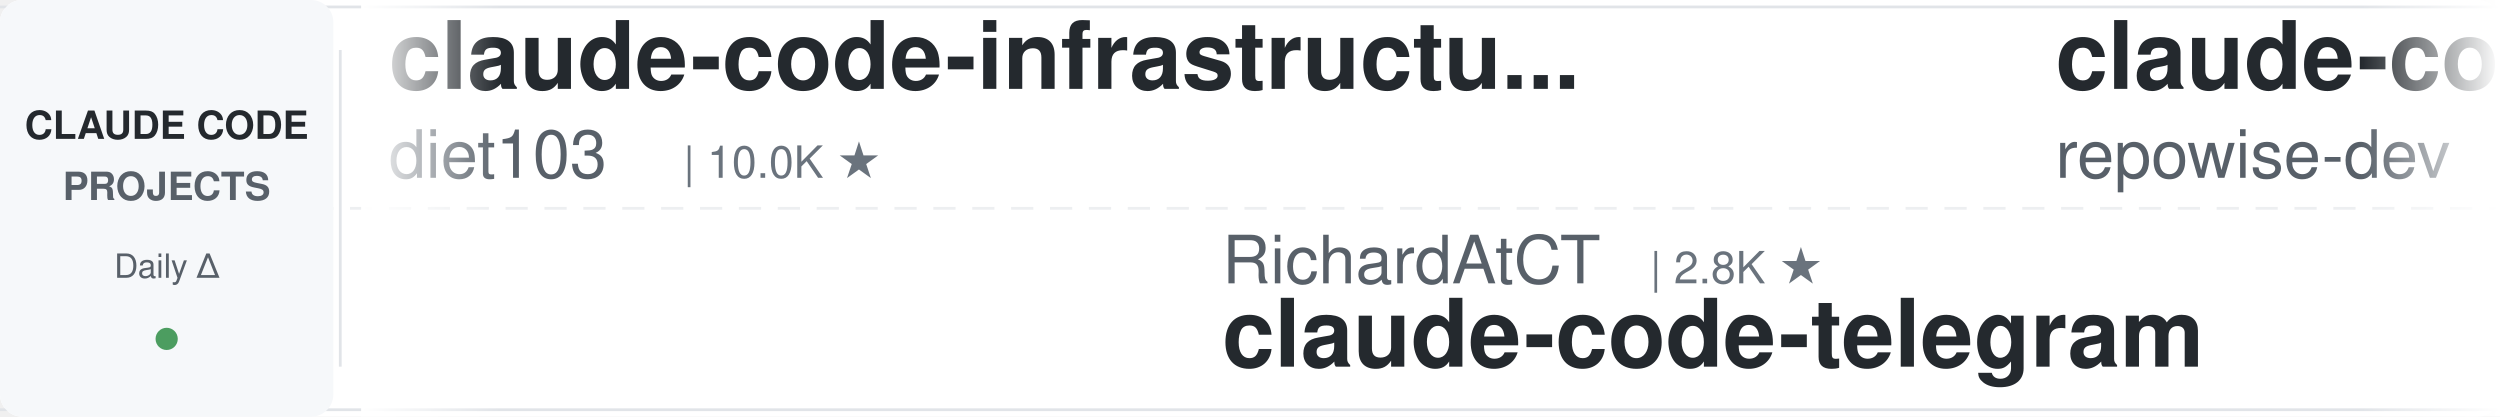
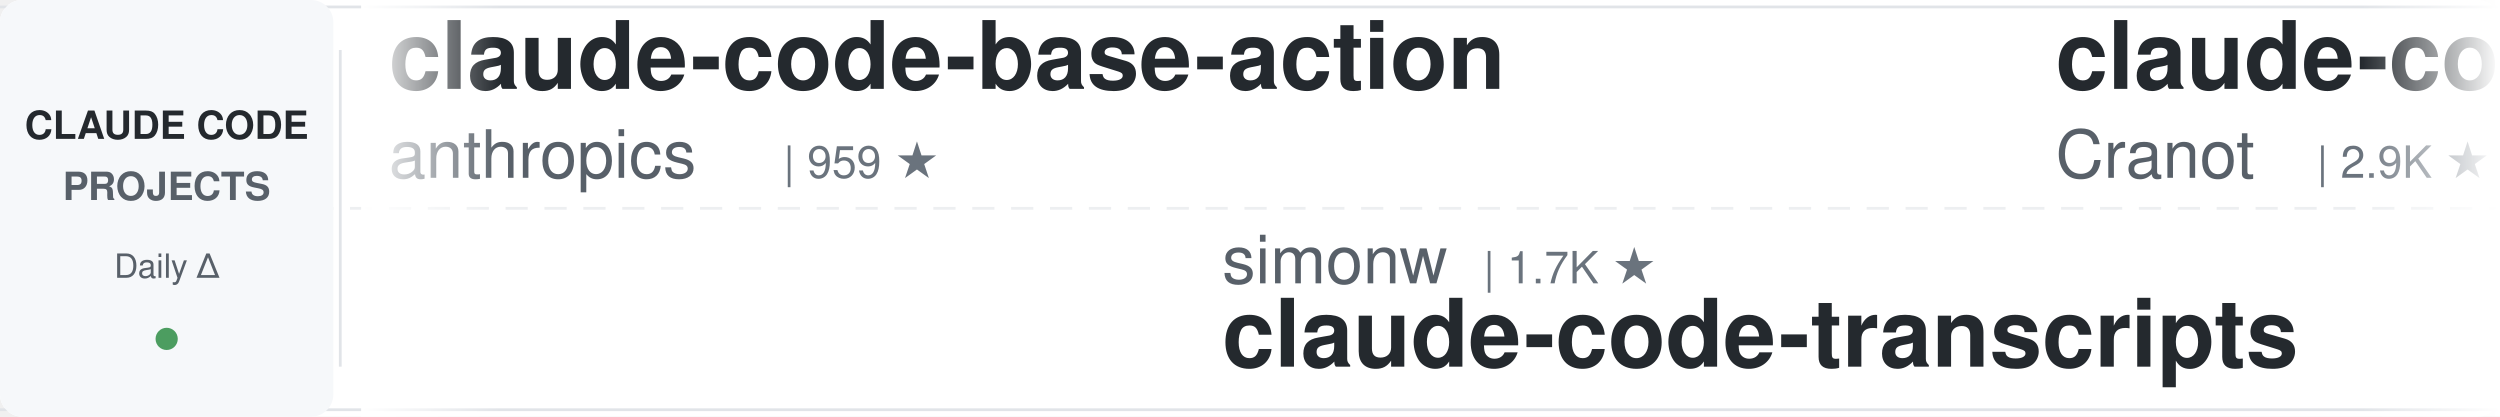
<svg xmlns="http://www.w3.org/2000/svg" width="900" height="150">
  <defs>
    <linearGradient id="leftFade" x1="0%" y1="0%" x2="100%" y2="0%">
      <stop offset="0%" style="stop-color:#ffffff;stop-opacity:1" />
      <stop offset="100%" style="stop-color:#ffffff;stop-opacity:0" />
    </linearGradient>
    <linearGradient id="rightFade" x1="0%" y1="0%" x2="100%" y2="0%">
      <stop offset="0%" style="stop-color:#ffffff;stop-opacity:0" />
      <stop offset="100%" style="stop-color:#ffffff;stop-opacity:1" />
    </linearGradient>
  </defs>
  <rect width="900" height="150" fill="#ffffff" rx="8" />
  <rect x="0" y="2" width="900" height="1" fill="#e1e4e8" />
  <rect x="0" y="147" width="900" height="1" fill="#e1e4e8" />
  <line x1="0" y1="75" x2="900" y2="75" stroke="#e1e4e8" stroke-width="1" stroke-dasharray="8 6" opacity="0.6" />
  <rect x="0" y="0" width="120" height="150" fill="#f6f8fa" rx="8" />
  <text x="60" y="50" font-family="-apple-system, BlinkMacSystemFont, 'Segoe UI', Helvetica, Arial, sans-serif" font-size="14" font-weight="600" fill="#24292e" text-anchor="middle">CLAUDE CODE</text>
  <text x="60" y="72" font-family="-apple-system, BlinkMacSystemFont, 'Segoe UI', Helvetica, Arial, sans-serif" font-size="14" font-weight="600" fill="#586069" text-anchor="middle">PROJECTS</text>
  <text x="60" y="100" font-family="-apple-system, BlinkMacSystemFont, 'Segoe UI', Helvetica, Arial, sans-serif" font-size="12" font-weight="500" fill="#586069" text-anchor="middle">Daily Δ</text>
  <circle cx="60" cy="122" r="4" fill="#22863a" opacity="0.8" />
  <rect x="122" y="18" width="1" height="114" fill="#e1e4e8" />
  <clipPath id="tickerClip">
    <rect x="130" y="0" width="770" height="150" />
  </clipPath>
  <g clip-path="url(#tickerClip)">
    <g id="tickerItems">
      <animateTransform attributeName="transform" attributeType="XML" type="translate" from="0 0" to="-3000 0" dur="54s" repeatCount="indefinite" />
      <g transform="translate(0, 0)">
-         <text x="140" y="32" font-family="-apple-system, BlinkMacSystemFont, 'Segoe UI', Helvetica, Arial, sans-serif" font-size="34" font-weight="600" fill="#24292e">claude-code-infrastructu...</text>
-         <text x="140" y="64" font-family="-apple-system, BlinkMacSystemFont, 'Segoe UI', Helvetica, Arial, sans-serif" font-size="24" font-weight="400" fill="#586069">diet103</text>
-         <text x="246" y="64" font-family="-apple-system, BlinkMacSystemFont, 'Segoe UI', Helvetica, Arial, sans-serif" font-size="16" font-weight="500" fill="#6a737d">| 10.0K ★</text>
+         <text x="140" y="32" font-family="-apple-system, BlinkMacSystemFont, 'Segoe UI', Helvetica, Arial, sans-serif" font-size="34" font-weight="600" fill="#24292e">claude-code-base-action</text>
+         <text x="140" y="64" font-family="-apple-system, BlinkMacSystemFont, 'Segoe UI', Helvetica, Arial, sans-serif" font-size="24" font-weight="400" fill="#586069">anthropics</text>
+         <text x="282" y="64" font-family="-apple-system, BlinkMacSystemFont, 'Segoe UI', Helvetica, Arial, sans-serif" font-size="16" font-weight="500" fill="#6a737d">| 959 ★</text>
      </g>
      <g transform="translate(300, 0)">
-         <text x="140" y="102" font-family="-apple-system, BlinkMacSystemFont, 'Segoe UI', Helvetica, Arial, sans-serif" font-size="24" font-weight="400" fill="#586069">RichardAtCT</text>
-         <text x="294" y="102" font-family="-apple-system, BlinkMacSystemFont, 'Segoe UI', Helvetica, Arial, sans-serif" font-size="16" font-weight="500" fill="#6a737d">| 2.8K ★</text>
-         <text x="140" y="132" font-family="-apple-system, BlinkMacSystemFont, 'Segoe UI', Helvetica, Arial, sans-serif" font-size="34" font-weight="600" fill="#24292e">claude-code-telegram</text>
+         <text x="140" y="102" font-family="-apple-system, BlinkMacSystemFont, 'Segoe UI', Helvetica, Arial, sans-serif" font-size="24" font-weight="400" fill="#586069">simonw</text>
+         <text x="234" y="102" font-family="-apple-system, BlinkMacSystemFont, 'Segoe UI', Helvetica, Arial, sans-serif" font-size="16" font-weight="500" fill="#6a737d">| 1.7K ★</text>
+         <text x="140" y="132" font-family="-apple-system, BlinkMacSystemFont, 'Segoe UI', Helvetica, Arial, sans-serif" font-size="34" font-weight="600" fill="#24292e">claude-code-transcripts</text>
      </g>
      <g transform="translate(600, 0)">
-         <text x="140" y="32" font-family="-apple-system, BlinkMacSystemFont, 'Segoe UI', Helvetica, Arial, sans-serif" font-size="34" font-weight="600" fill="#24292e">claude-code-prompts</text>
-         <text x="140" y="64" font-family="-apple-system, BlinkMacSystemFont, 'Segoe UI', Helvetica, Arial, sans-serif" font-size="24" font-weight="400" fill="#586069">repowise-dev</text>
-         <text x="306" y="64" font-family="-apple-system, BlinkMacSystemFont, 'Segoe UI', Helvetica, Arial, sans-serif" font-size="16" font-weight="500" fill="#6a737d">| 1.2K ★</text>
+         <text x="140" y="32" font-family="-apple-system, BlinkMacSystemFont, 'Segoe UI', Helvetica, Arial, sans-serif" font-size="34" font-weight="600" fill="#24292e">claude-code-guide</text>
+         <text x="140" y="64" font-family="-apple-system, BlinkMacSystemFont, 'Segoe UI', Helvetica, Arial, sans-serif" font-size="24" font-weight="400" fill="#586069">Cranot</text>
+         <text x="234" y="64" font-family="-apple-system, BlinkMacSystemFont, 'Segoe UI', Helvetica, Arial, sans-serif" font-size="16" font-weight="500" fill="#6a737d">| 2.9K ★</text>
      </g>
      <g transform="translate(900, 0)">
-         <text x="140" y="102" font-family="-apple-system, BlinkMacSystemFont, 'Segoe UI', Helvetica, Arial, sans-serif" font-size="24" font-weight="400" fill="#586069">Yuyz0112</text>
-         <text x="258" y="102" font-family="-apple-system, BlinkMacSystemFont, 'Segoe UI', Helvetica, Arial, sans-serif" font-size="16" font-weight="500" fill="#6a737d">| 2.4K ★</text>
-         <text x="140" y="132" font-family="-apple-system, BlinkMacSystemFont, 'Segoe UI', Helvetica, Arial, sans-serif" font-size="34" font-weight="600" fill="#24292e">claude-code-reverse</text>
+         <text x="140" y="102" font-family="-apple-system, BlinkMacSystemFont, 'Segoe UI', Helvetica, Arial, sans-serif" font-size="24" font-weight="400" fill="#586069">SeemSeam</text>
+         <text x="258" y="102" font-family="-apple-system, BlinkMacSystemFont, 'Segoe UI', Helvetica, Arial, sans-serif" font-size="16" font-weight="500" fill="#6a737d">| 3.5K ★</text>
+         <text x="140" y="132" font-family="-apple-system, BlinkMacSystemFont, 'Segoe UI', Helvetica, Arial, sans-serif" font-size="34" font-weight="600" fill="#24292e">claude_codex_bridge</text>
      </g>
      <g transform="translate(1200, 0)">
-         <text x="140" y="32" font-family="-apple-system, BlinkMacSystemFont, 'Segoe UI', Helvetica, Arial, sans-serif" font-size="34" font-weight="600" fill="#24292e">everything-claude-code-z...</text>
-         <text x="140" y="64" font-family="-apple-system, BlinkMacSystemFont, 'Segoe UI', Helvetica, Arial, sans-serif" font-size="24" font-weight="400" fill="#586069">xu-xiang</text>
-         <text x="258" y="64" font-family="-apple-system, BlinkMacSystemFont, 'Segoe UI', Helvetica, Arial, sans-serif" font-size="16" font-weight="500" fill="#6a737d">| 1.9K ★</text>
-       </g>
-       <g transform="translate(1500, 0)">
-         <text x="140" y="102" font-family="-apple-system, BlinkMacSystemFont, 'Segoe UI', Helvetica, Arial, sans-serif" font-size="24" font-weight="400" fill="#586069">huangserva</text>
-         <text x="282" y="102" font-family="-apple-system, BlinkMacSystemFont, 'Segoe UI', Helvetica, Arial, sans-serif" font-size="16" font-weight="500" fill="#6a737d">| 626 ★</text>
-         <text x="140" y="132" font-family="-apple-system, BlinkMacSystemFont, 'Segoe UI', Helvetica, Arial, sans-serif" font-size="34" font-weight="600" fill="#24292e">claude-code-cli</text>
-       </g>
-       <g transform="translate(1800, 0)">
-         <text x="140" y="32" font-family="-apple-system, BlinkMacSystemFont, 'Segoe UI', Helvetica, Arial, sans-serif" font-size="34" font-weight="600" fill="#24292e">claude_codex_bridge</text>
-         <text x="140" y="64" font-family="-apple-system, BlinkMacSystemFont, 'Segoe UI', Helvetica, Arial, sans-serif" font-size="24" font-weight="400" fill="#586069">SeemSeam</text>
-         <text x="258" y="64" font-family="-apple-system, BlinkMacSystemFont, 'Segoe UI', Helvetica, Arial, sans-serif" font-size="16" font-weight="500" fill="#6a737d">| 3.5K ★</text>
-       </g>
-       <g transform="translate(2100, 0)">
-         <text x="140" y="102" font-family="-apple-system, BlinkMacSystemFont, 'Segoe UI', Helvetica, Arial, sans-serif" font-size="24" font-weight="400" fill="#586069">Yeachan-Heo</text>
-         <text x="294" y="102" font-family="-apple-system, BlinkMacSystemFont, 'Segoe UI', Helvetica, Arial, sans-serif" font-size="16" font-weight="500" fill="#6a737d">| 38.8K ★</text>
-         <text x="140" y="132" font-family="-apple-system, BlinkMacSystemFont, 'Segoe UI', Helvetica, Arial, sans-serif" font-size="34" font-weight="600" fill="#24292e">oh-my-claudecode</text>
-       </g>
-       <g transform="translate(2400, 0)">
        <text x="140" y="32" font-family="-apple-system, BlinkMacSystemFont, 'Segoe UI', Helvetica, Arial, sans-serif" font-size="34" font-weight="600" fill="#24292e">awesome-claude-code-plug...</text>
        <text x="140" y="64" font-family="-apple-system, BlinkMacSystemFont, 'Segoe UI', Helvetica, Arial, sans-serif" font-size="24" font-weight="400" fill="#586069">ccplugins</text>
        <text x="270" y="64" font-family="-apple-system, BlinkMacSystemFont, 'Segoe UI', Helvetica, Arial, sans-serif" font-size="16" font-weight="500" fill="#6a737d">| 924 ★</text>
      </g>
+       <g transform="translate(1500, 0)">
+         <text x="140" y="102" font-family="-apple-system, BlinkMacSystemFont, 'Segoe UI', Helvetica, Arial, sans-serif" font-size="24" font-weight="400" fill="#586069">centminmod</text>
+         <text x="282" y="102" font-family="-apple-system, BlinkMacSystemFont, 'Segoe UI', Helvetica, Arial, sans-serif" font-size="16" font-weight="500" fill="#6a737d">| 2.6K ★</text>
+         <text x="140" y="132" font-family="-apple-system, BlinkMacSystemFont, 'Segoe UI', Helvetica, Arial, sans-serif" font-size="34" font-weight="600" fill="#24292e">my-claude-code-setup</text>
+       </g>
+       <g transform="translate(1800, 0)">
+         <text x="140" y="32" font-family="-apple-system, BlinkMacSystemFont, 'Segoe UI', Helvetica, Arial, sans-serif" font-size="34" font-weight="600" fill="#24292e">Claude-Code-Game-Studios</text>
+         <text x="140" y="64" font-family="-apple-system, BlinkMacSystemFont, 'Segoe UI', Helvetica, Arial, sans-serif" font-size="24" font-weight="400" fill="#586069">Donchitos</text>
+         <text x="270" y="64" font-family="-apple-system, BlinkMacSystemFont, 'Segoe UI', Helvetica, Arial, sans-serif" font-size="16" font-weight="500" fill="#6a737d">| 24.6K ★</text>
+       </g>
+       <g transform="translate(2100, 0)">
+         <text x="140" y="102" font-family="-apple-system, BlinkMacSystemFont, 'Segoe UI', Helvetica, Arial, sans-serif" font-size="24" font-weight="400" fill="#586069">Maciek-roboblog</text>
+         <text x="342" y="102" font-family="-apple-system, BlinkMacSystemFont, 'Segoe UI', Helvetica, Arial, sans-serif" font-size="16" font-weight="500" fill="#6a737d">| 8.7K ★</text>
+         <text x="140" y="132" font-family="-apple-system, BlinkMacSystemFont, 'Segoe UI', Helvetica, Arial, sans-serif" font-size="34" font-weight="600" fill="#24292e">Claude-Code-Usage-Monito...</text>
+       </g>
+       <g transform="translate(2400, 0)">
+         <text x="140" y="32" font-family="-apple-system, BlinkMacSystemFont, 'Segoe UI', Helvetica, Arial, sans-serif" font-size="34" font-weight="600" fill="#24292e">Auto-claude-code-researc...</text>
+         <text x="140" y="64" font-family="-apple-system, BlinkMacSystemFont, 'Segoe UI', Helvetica, Arial, sans-serif" font-size="24" font-weight="400" fill="#586069">wanshuiyin</text>
+         <text x="282" y="64" font-family="-apple-system, BlinkMacSystemFont, 'Segoe UI', Helvetica, Arial, sans-serif" font-size="16" font-weight="500" fill="#6a737d">| 15.4K ★</text>
+       </g>
      <g transform="translate(2700, 0)">
-         <text x="140" y="102" font-family="-apple-system, BlinkMacSystemFont, 'Segoe UI', Helvetica, Arial, sans-serif" font-size="24" font-weight="400" fill="#586069">asgeirtj</text>
-         <text x="258" y="102" font-family="-apple-system, BlinkMacSystemFont, 'Segoe UI', Helvetica, Arial, sans-serif" font-size="16" font-weight="500" fill="#6a737d">| 63.7K ★</text>
-         <text x="140" y="132" font-family="-apple-system, BlinkMacSystemFont, 'Segoe UI', Helvetica, Arial, sans-serif" font-size="34" font-weight="600" fill="#24292e">system_prompts_leaks</text>
+         <text x="140" y="102" font-family="-apple-system, BlinkMacSystemFont, 'Segoe UI', Helvetica, Arial, sans-serif" font-size="24" font-weight="400" fill="#586069">lintsinghua</text>
+         <text x="294" y="102" font-family="-apple-system, BlinkMacSystemFont, 'Segoe UI', Helvetica, Arial, sans-serif" font-size="16" font-weight="500" fill="#6a737d">| 4.2K ★</text>
+         <text x="140" y="132" font-family="-apple-system, BlinkMacSystemFont, 'Segoe UI', Helvetica, Arial, sans-serif" font-size="34" font-weight="600" fill="#24292e">claude-code-book</text>
      </g>
      <g transform="translate(3000, 0)">
-         <text x="140" y="32" font-family="-apple-system, BlinkMacSystemFont, 'Segoe UI', Helvetica, Arial, sans-serif" font-size="34" font-weight="600" fill="#24292e">claude-code-infrastructu...</text>
-         <text x="140" y="64" font-family="-apple-system, BlinkMacSystemFont, 'Segoe UI', Helvetica, Arial, sans-serif" font-size="24" font-weight="400" fill="#586069">diet103</text>
-         <text x="246" y="64" font-family="-apple-system, BlinkMacSystemFont, 'Segoe UI', Helvetica, Arial, sans-serif" font-size="16" font-weight="500" fill="#6a737d">| 10.0K ★</text>
+         <text x="140" y="32" font-family="-apple-system, BlinkMacSystemFont, 'Segoe UI', Helvetica, Arial, sans-serif" font-size="34" font-weight="600" fill="#24292e">claude-code-base-action</text>
+         <text x="140" y="64" font-family="-apple-system, BlinkMacSystemFont, 'Segoe UI', Helvetica, Arial, sans-serif" font-size="24" font-weight="400" fill="#586069">anthropics</text>
+         <text x="282" y="64" font-family="-apple-system, BlinkMacSystemFont, 'Segoe UI', Helvetica, Arial, sans-serif" font-size="16" font-weight="500" fill="#6a737d">| 959 ★</text>
      </g>
      <g transform="translate(3300, 0)">
-         <text x="140" y="102" font-family="-apple-system, BlinkMacSystemFont, 'Segoe UI', Helvetica, Arial, sans-serif" font-size="24" font-weight="400" fill="#586069">RichardAtCT</text>
-         <text x="294" y="102" font-family="-apple-system, BlinkMacSystemFont, 'Segoe UI', Helvetica, Arial, sans-serif" font-size="16" font-weight="500" fill="#6a737d">| 2.8K ★</text>
-         <text x="140" y="132" font-family="-apple-system, BlinkMacSystemFont, 'Segoe UI', Helvetica, Arial, sans-serif" font-size="34" font-weight="600" fill="#24292e">claude-code-telegram</text>
+         <text x="140" y="102" font-family="-apple-system, BlinkMacSystemFont, 'Segoe UI', Helvetica, Arial, sans-serif" font-size="24" font-weight="400" fill="#586069">simonw</text>
+         <text x="234" y="102" font-family="-apple-system, BlinkMacSystemFont, 'Segoe UI', Helvetica, Arial, sans-serif" font-size="16" font-weight="500" fill="#6a737d">| 1.7K ★</text>
+         <text x="140" y="132" font-family="-apple-system, BlinkMacSystemFont, 'Segoe UI', Helvetica, Arial, sans-serif" font-size="34" font-weight="600" fill="#24292e">claude-code-transcripts</text>
      </g>
      <g transform="translate(3600, 0)">
-         <text x="140" y="32" font-family="-apple-system, BlinkMacSystemFont, 'Segoe UI', Helvetica, Arial, sans-serif" font-size="34" font-weight="600" fill="#24292e">claude-code-prompts</text>
-         <text x="140" y="64" font-family="-apple-system, BlinkMacSystemFont, 'Segoe UI', Helvetica, Arial, sans-serif" font-size="24" font-weight="400" fill="#586069">repowise-dev</text>
-         <text x="306" y="64" font-family="-apple-system, BlinkMacSystemFont, 'Segoe UI', Helvetica, Arial, sans-serif" font-size="16" font-weight="500" fill="#6a737d">| 1.2K ★</text>
+         <text x="140" y="32" font-family="-apple-system, BlinkMacSystemFont, 'Segoe UI', Helvetica, Arial, sans-serif" font-size="34" font-weight="600" fill="#24292e">claude-code-guide</text>
+         <text x="140" y="64" font-family="-apple-system, BlinkMacSystemFont, 'Segoe UI', Helvetica, Arial, sans-serif" font-size="24" font-weight="400" fill="#586069">Cranot</text>
+         <text x="234" y="64" font-family="-apple-system, BlinkMacSystemFont, 'Segoe UI', Helvetica, Arial, sans-serif" font-size="16" font-weight="500" fill="#6a737d">| 2.9K ★</text>
      </g>
      <g transform="translate(3900, 0)">
-         <text x="140" y="102" font-family="-apple-system, BlinkMacSystemFont, 'Segoe UI', Helvetica, Arial, sans-serif" font-size="24" font-weight="400" fill="#586069">Yuyz0112</text>
-         <text x="258" y="102" font-family="-apple-system, BlinkMacSystemFont, 'Segoe UI', Helvetica, Arial, sans-serif" font-size="16" font-weight="500" fill="#6a737d">| 2.4K ★</text>
-         <text x="140" y="132" font-family="-apple-system, BlinkMacSystemFont, 'Segoe UI', Helvetica, Arial, sans-serif" font-size="34" font-weight="600" fill="#24292e">claude-code-reverse</text>
+         <text x="140" y="102" font-family="-apple-system, BlinkMacSystemFont, 'Segoe UI', Helvetica, Arial, sans-serif" font-size="24" font-weight="400" fill="#586069">SeemSeam</text>
+         <text x="258" y="102" font-family="-apple-system, BlinkMacSystemFont, 'Segoe UI', Helvetica, Arial, sans-serif" font-size="16" font-weight="500" fill="#6a737d">| 3.5K ★</text>
+         <text x="140" y="132" font-family="-apple-system, BlinkMacSystemFont, 'Segoe UI', Helvetica, Arial, sans-serif" font-size="34" font-weight="600" fill="#24292e">claude_codex_bridge</text>
      </g>
    </g>
  </g>
  <rect x="130" y="0" width="50" height="150" fill="url(#leftFade)" />
  <rect x="850" y="0" width="50" height="150" fill="url(#rightFade)" />
</svg>
